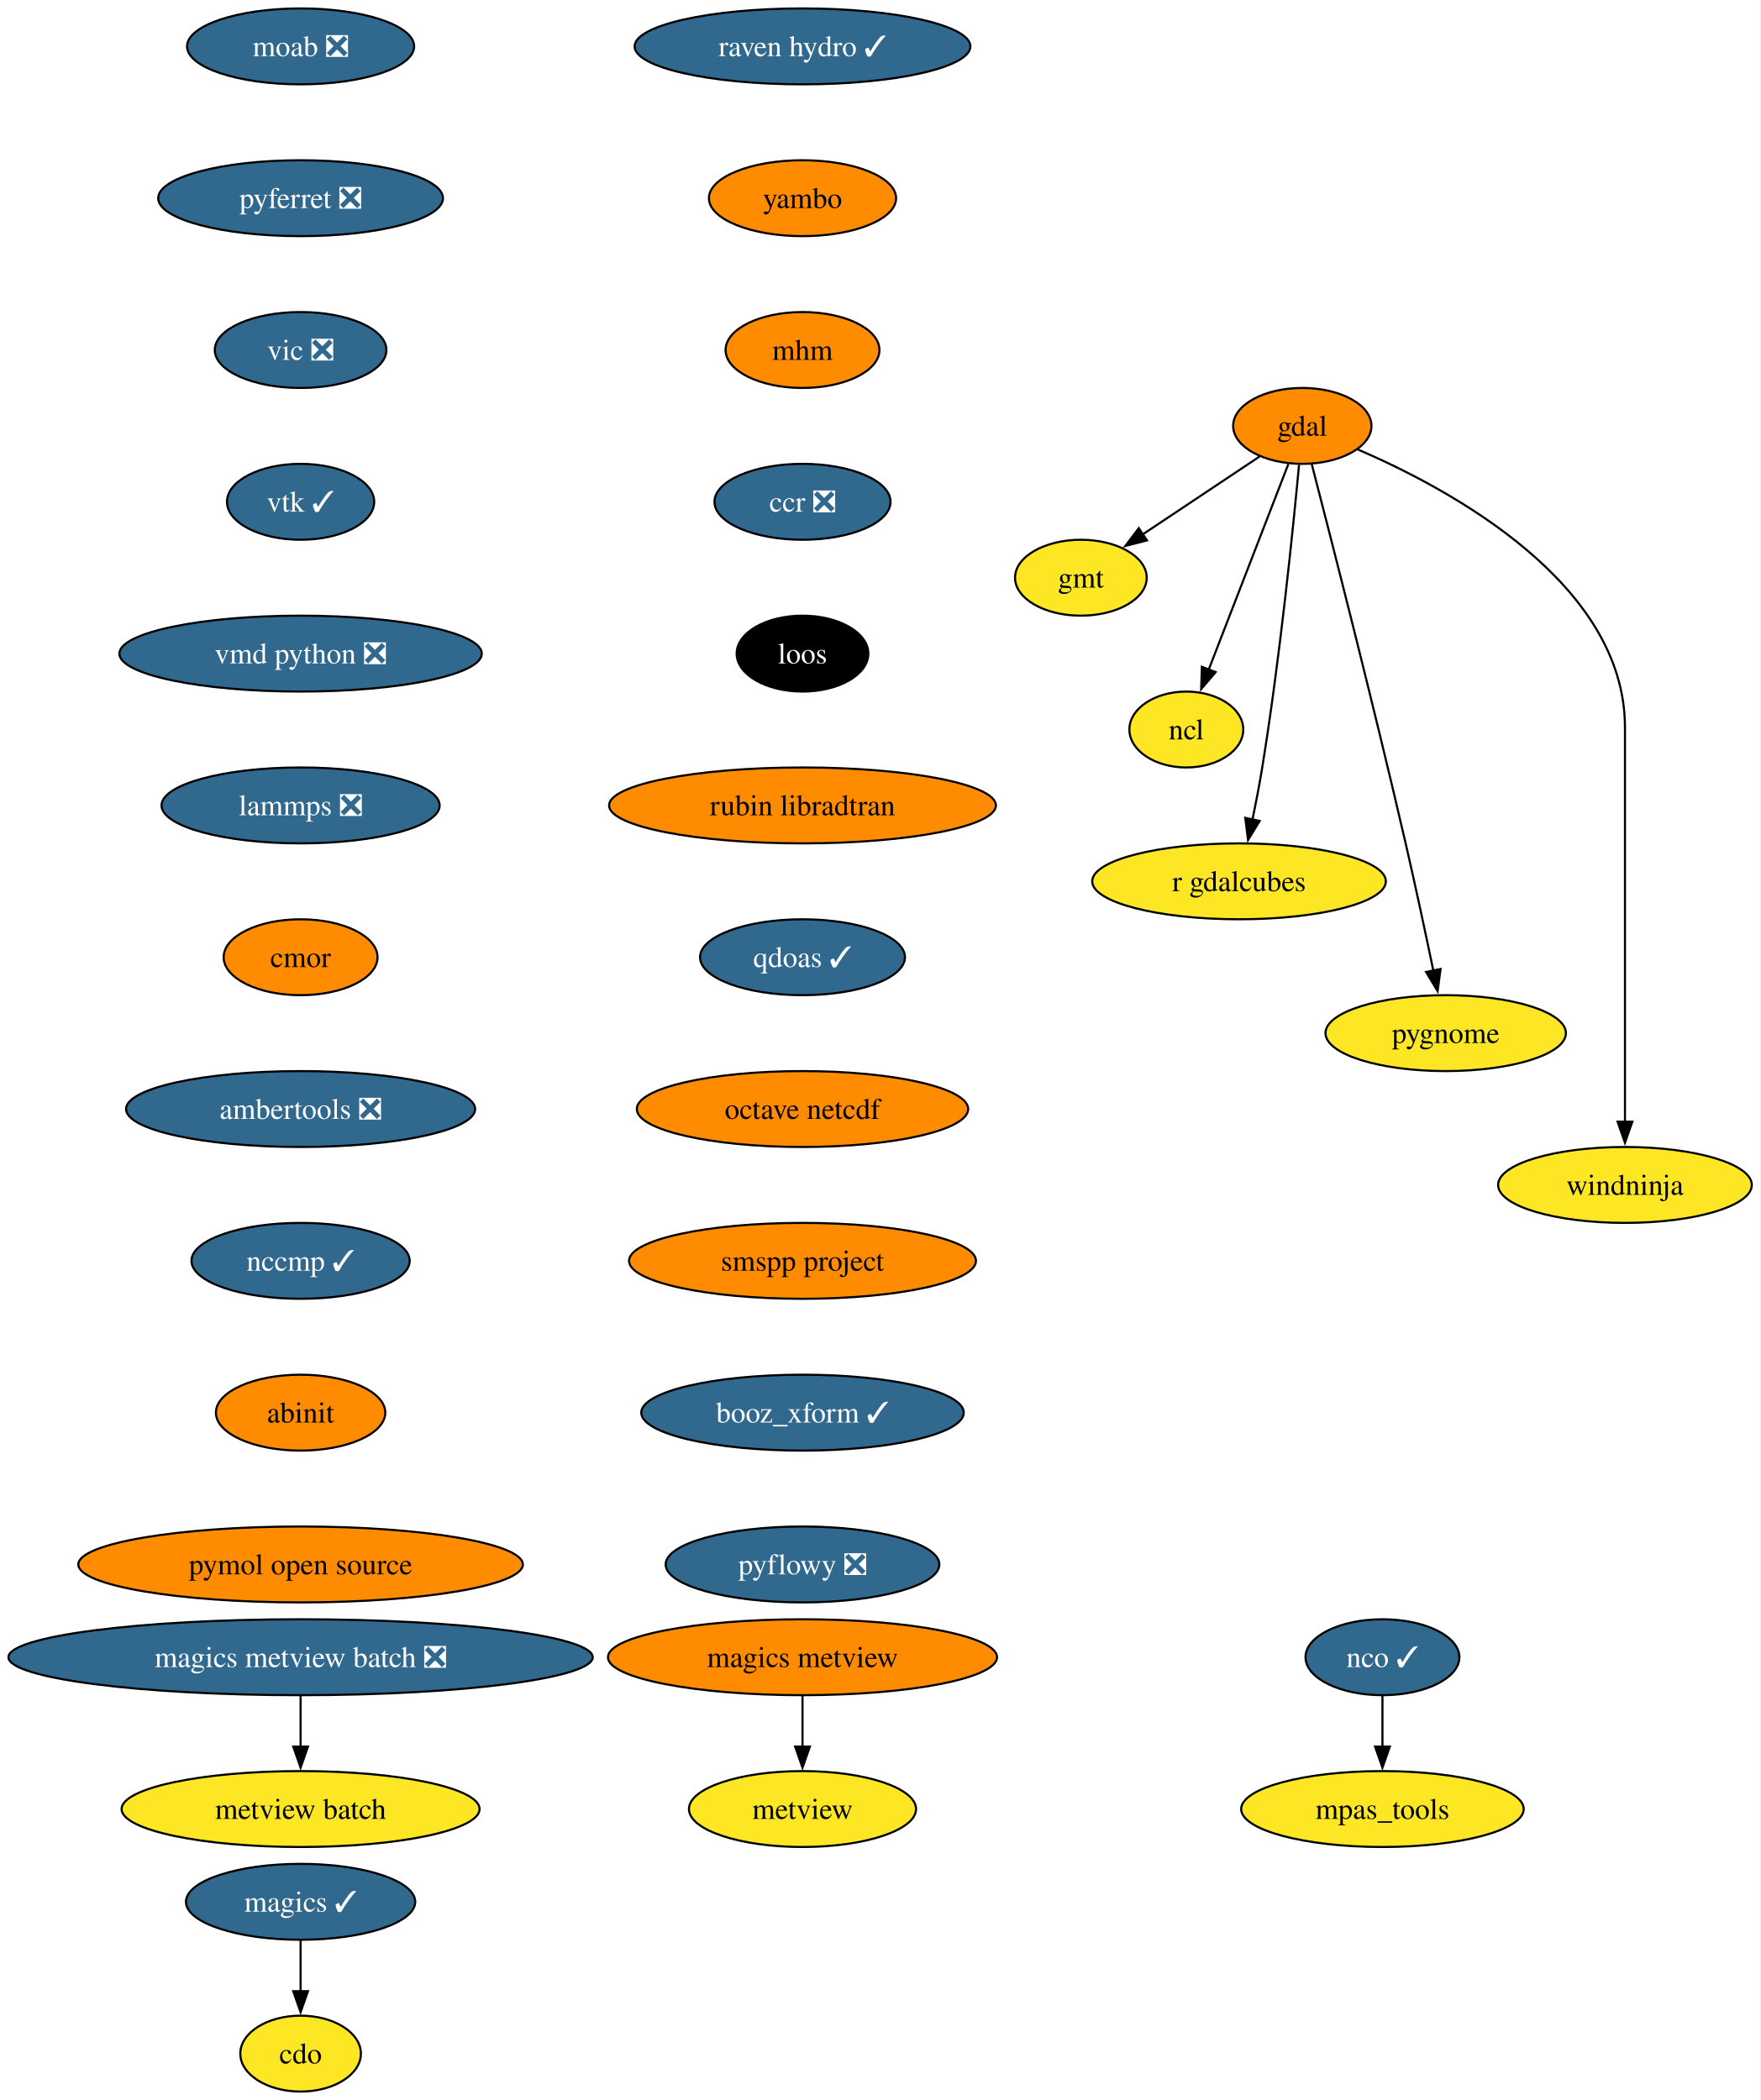
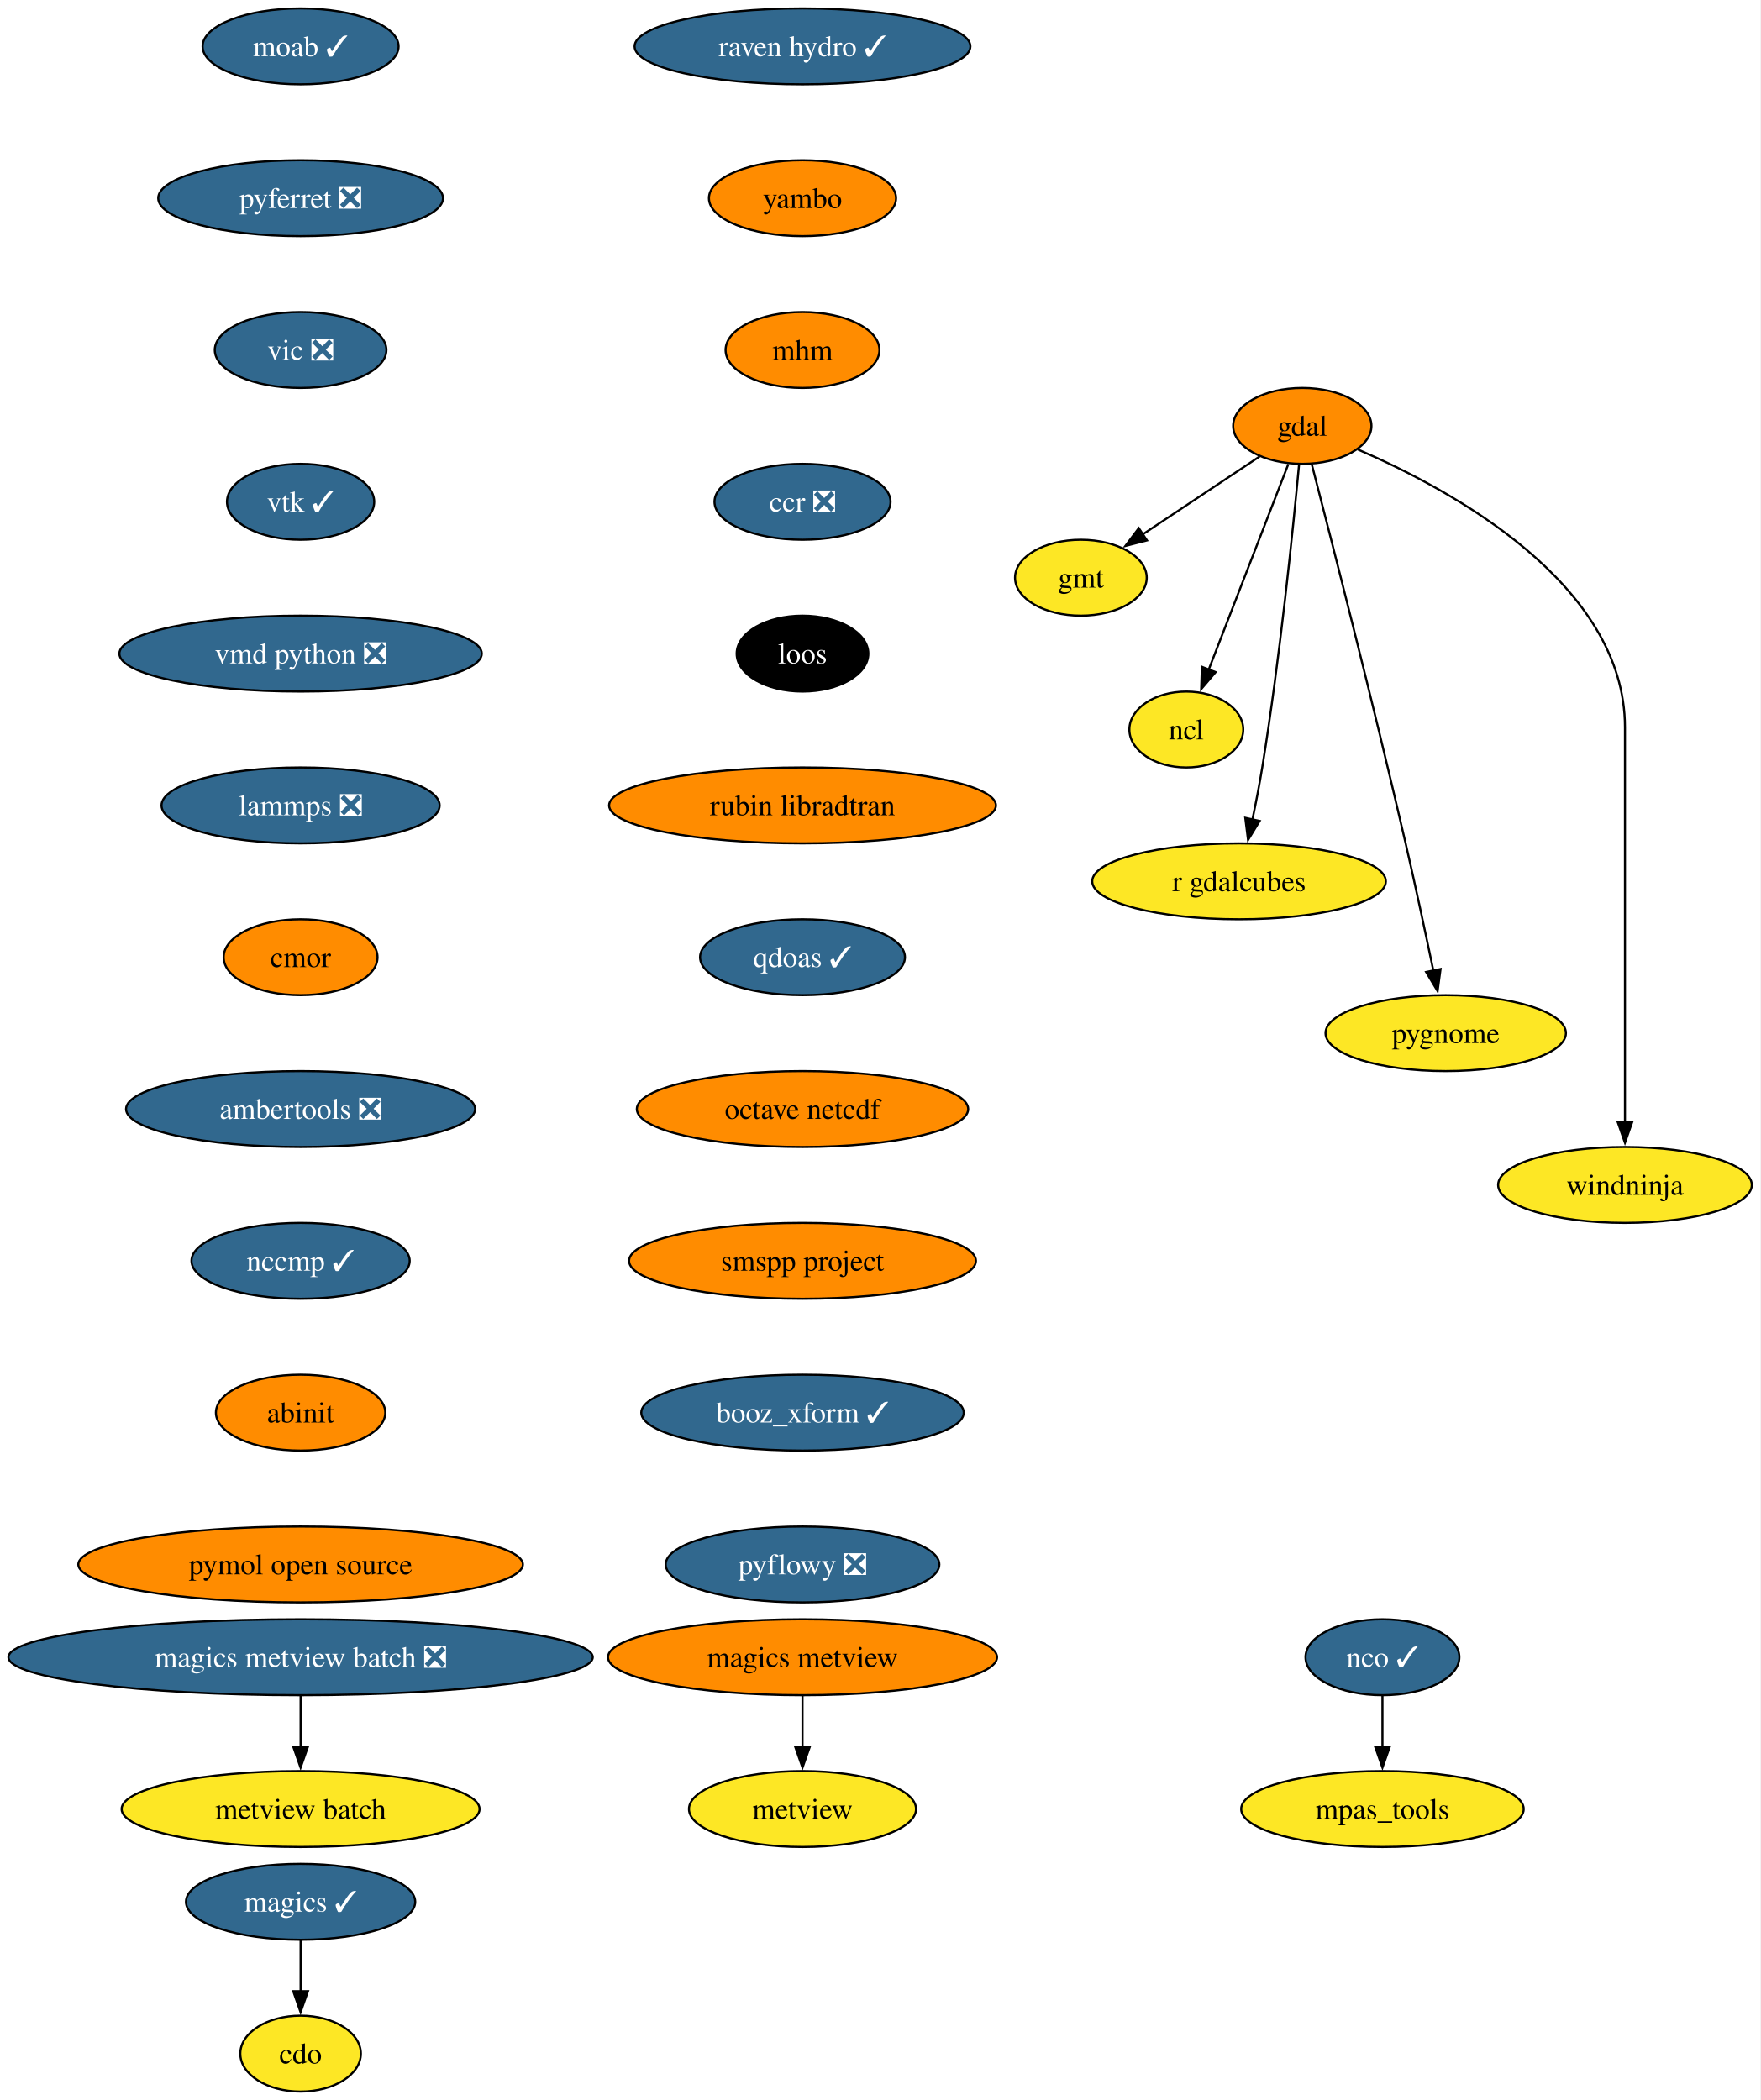
<svg xmlns="http://www.w3.org/2000/svg" xmlns:xlink="http://www.w3.org/1999/xlink" width="835pt" height="996pt" viewBox="0.00 0.00 835.00 996.00">
  <g id="graph0" class="graph" transform="scale(1 1) rotate(0) translate(4 992)">
    <polygon fill="white" stroke="none" points="-4,4 -4,-992 830.69,-992 830.69,4 -4,4" />
    <g id="node1" class="node">
      <g id="a_node1">
        <a xlink:href="https://github.com/conda-forge/cdo-feedstock" xlink:title="cdo">
          <ellipse fill="#fde725" stroke="black" cx="138.54" cy="-18" rx="28.59" ry="18" />
          <text xml:space="preserve" text-anchor="middle" x="138.54" y="-13.32" font-family="Times,serif" font-size="14.00">cdo</text>
        </a>
      </g>
    </g>
    <g id="node2" class="node">
      <g id="a_node2">
        <a xlink:href="https://github.com/conda-forge/gdal-feedstock" xlink:title="gdal">
          <ellipse fill="#ff8c00" stroke="black" cx="613.54" cy="-790" rx="32.79" ry="18" />
          <text xml:space="preserve" text-anchor="middle" x="613.54" y="-785.33" font-family="Times,serif" font-size="14.00">gdal</text>
        </a>
      </g>
    </g>
    <g id="node3" class="node">
      <g id="a_node3">
        <a xlink:href="https://github.com/conda-forge/gmt-feedstock" xlink:title="gmt">
          <ellipse fill="#fde725" stroke="black" cx="508.54" cy="-718" rx="31.22" ry="18" />
          <text xml:space="preserve" text-anchor="middle" x="508.54" y="-713.33" font-family="Times,serif" font-size="14.00">gmt</text>
        </a>
      </g>
    </g>
    <g id="edge1" class="edge">
      <path fill="none" stroke="black" d="M593.3,-775.5C577.51,-764.98 555.37,-750.22 537.67,-738.42" />
      <polygon fill="black" stroke="black" points="539.89,-735.69 529.63,-733.06 536.01,-741.52 539.89,-735.69" />
    </g>
    <g id="node4" class="node">
      <g id="a_node4">
        <a xlink:href="https://github.com/conda-forge/ncl-feedstock" xlink:title="ncl">
          <ellipse fill="#fde725" stroke="black" cx="558.54" cy="-646" rx="27" ry="18" />
          <text xml:space="preserve" text-anchor="middle" x="558.54" y="-641.33" font-family="Times,serif" font-size="14.00">ncl</text>
        </a>
      </g>
    </g>
    <g id="edge2" class="edge">
      <path fill="none" stroke="black" d="M606.91,-771.87C597.53,-747.65 580.28,-703.12 569.12,-674.31" />
      <polygon fill="black" stroke="black" points="572.45,-673.22 565.58,-665.16 565.92,-675.75 572.45,-673.22" />
    </g>
    <g id="node5" class="node">
      <g id="a_node5">
        <a xlink:href="https://github.com/conda-forge/r-gdalcubes-feedstock" xlink:title="r gdalcubes">
          <ellipse fill="#fde725" stroke="black" cx="583.54" cy="-574" rx="69.62" ry="18" />
          <text xml:space="preserve" text-anchor="middle" x="583.54" y="-569.33" font-family="Times,serif" font-size="14.00">r gdalcubes</text>
        </a>
      </g>
    </g>
    <g id="edge3" class="edge">
      <path fill="none" stroke="black" d="M611.99,-771.54C609.23,-741.91 602.98,-679.95 594.54,-628 593.23,-619.9 591.53,-611.16 589.86,-603.15" />
      <polygon fill="black" stroke="black" points="593.33,-602.64 587.81,-593.6 586.49,-604.11 593.33,-602.64" />
    </g>
    <g id="node6" class="node">
      <g id="a_node6">
        <a xlink:href="https://github.com/conda-forge/pygnome-feedstock" xlink:title="pygnome">
          <ellipse fill="#fde725" stroke="black" cx="681.54" cy="-502" rx="57" ry="18" />
          <text xml:space="preserve" text-anchor="middle" x="681.54" y="-497.32" font-family="Times,serif" font-size="14.00">pygnome</text>
        </a>
      </g>
    </g>
    <g id="edge4" class="edge">
      <path fill="none" stroke="black" d="M618,-771.92C626.84,-737.81 647.11,-658.79 662.54,-592 667.19,-571.86 672.05,-549.07 675.69,-531.59" />
      <polygon fill="black" stroke="black" points="679.1,-532.42 677.69,-521.92 672.24,-531 679.1,-532.42" />
    </g>
    <g id="node7" class="node">
      <g id="a_node7">
        <a xlink:href="https://github.com/conda-forge/windninja-feedstock" xlink:title="windninja">
          <ellipse fill="#fde725" stroke="black" cx="766.54" cy="-430" rx="60.15" ry="18" />
          <text xml:space="preserve" text-anchor="middle" x="766.54" y="-425.32" font-family="Times,serif" font-size="14.00">windninja</text>
        </a>
      </g>
    </g>
    <g id="edge5" class="edge">
      <path fill="none" stroke="black" d="M639.84,-778.84C683.59,-760.01 766.54,-715.31 766.54,-647 766.54,-647 766.54,-647 766.54,-573 766.54,-533.74 766.54,-488.38 766.54,-459.69" />
      <polygon fill="black" stroke="black" points="770.04,-460 766.54,-450 763.04,-460 770.04,-460" />
    </g>
    <g id="node8" class="node">
      <g id="a_node8">
        <a xlink:href="https://github.com/conda-forge/magics-feedstock/pull/150" xlink:title="magics ✓">
          <ellipse fill="#31688e" stroke="black" cx="138.54" cy="-90" rx="54.36" ry="18" />
          <text xml:space="preserve" text-anchor="middle" x="138.54" y="-85.33" font-family="Times,serif" font-size="14.00" fill="white">magics ✓</text>
        </a>
      </g>
    </g>
    <g id="edge6" class="edge">
      <path fill="none" stroke="black" d="M138.54,-71.7C138.54,-64.41 138.54,-55.73 138.54,-47.54" />
      <polygon fill="black" stroke="black" points="142.04,-47.62 138.54,-37.62 135.04,-47.62 142.04,-47.62" />
    </g>
    <g id="node9" class="node">
      <g id="a_node9">
-         <a xlink:href="https://github.com/conda-forge/moab-feedstock/pull/122" xlink:title="moab ❎">
-           <ellipse fill="#31688e" stroke="black" cx="138.54" cy="-970" rx="53.84" ry="18" />
-           <text xml:space="preserve" text-anchor="middle" x="138.54" y="-965.33" font-family="Times,serif" font-size="14.00" fill="white">moab ❎</text>
+         <a xlink:href="https://github.com/conda-forge/moab-feedstock/pull/122" xlink:title="moab ✓">
+           <ellipse fill="#31688e" stroke="black" cx="138.54" cy="-970" rx="46.47" ry="18" />
+           <text xml:space="preserve" text-anchor="middle" x="138.54" y="-965.33" font-family="Times,serif" font-size="14.00" fill="white">moab ✓</text>
        </a>
      </g>
    </g>
    <g id="node10" class="node">
      <g id="a_node10">
        <a xlink:href="https://github.com/conda-forge/pyferret-feedstock/pull/118" xlink:title="pyferret ❎">
          <ellipse fill="#31688e" stroke="black" cx="138.54" cy="-898" rx="67.52" ry="18" />
          <text xml:space="preserve" text-anchor="middle" x="138.54" y="-893.33" font-family="Times,serif" font-size="14.00" fill="white">pyferret ❎</text>
        </a>
      </g>
    </g>
    <g id="node13" class="node">
      <g id="a_node13">
        <a xlink:href="https://github.com/conda-forge/vic-feedstock/pull/28" xlink:title="vic ❎">
          <ellipse fill="#31688e" stroke="black" cx="138.54" cy="-826" rx="40.69" ry="18" />
          <text xml:space="preserve" text-anchor="middle" x="138.54" y="-821.33" font-family="Times,serif" font-size="14.00" fill="white">vic ❎</text>
        </a>
      </g>
    </g>
    <g id="node11" class="node">
      <g id="a_node11">
        <a xlink:href="https://github.com/conda-forge/nco-feedstock/pull/220" xlink:title="nco ✓">
          <ellipse fill="#31688e" stroke="black" cx="651.54" cy="-206" rx="36.48" ry="18" />
          <text xml:space="preserve" text-anchor="middle" x="651.54" y="-201.33" font-family="Times,serif" font-size="14.00" fill="white">nco ✓</text>
        </a>
      </g>
    </g>
    <g id="node12" class="node">
      <g id="a_node12">
        <a xlink:href="https://github.com/conda-forge/mpas_tools-feedstock" xlink:title="mpas_tools">
          <ellipse fill="#fde725" stroke="black" cx="651.54" cy="-134" rx="66.99" ry="18" />
          <text xml:space="preserve" text-anchor="middle" x="651.54" y="-129.32" font-family="Times,serif" font-size="14.00">mpas_tools</text>
        </a>
      </g>
    </g>
    <g id="edge8" class="edge">
      <path fill="none" stroke="black" d="M651.54,-187.7C651.54,-180.41 651.54,-171.73 651.54,-163.54" />
      <polygon fill="black" stroke="black" points="655.04,-163.62 651.54,-153.62 648.04,-163.62 655.04,-163.62" />
    </g>
    <g id="node14" class="node">
      <g id="a_node14">
        <a xlink:href="https://github.com/conda-forge/vtk-feedstock/pull/446" xlink:title="vtk ✓">
          <ellipse fill="#31688e" stroke="black" cx="138.54" cy="-754" rx="34.9" ry="18" />
          <text xml:space="preserve" text-anchor="middle" x="138.54" y="-749.33" font-family="Times,serif" font-size="14.00" fill="white">vtk ✓</text>
        </a>
      </g>
    </g>
    <g id="node15" class="node">
      <g id="a_node15">
        <a xlink:href="https://github.com/conda-forge/vmd-python-feedstock/pull/49" xlink:title="vmd python ❎">
          <ellipse fill="#31688e" stroke="black" cx="138.54" cy="-682" rx="85.93" ry="18" />
          <text xml:space="preserve" text-anchor="middle" x="138.54" y="-677.33" font-family="Times,serif" font-size="14.00" fill="white">vmd python ❎</text>
        </a>
      </g>
    </g>
    <g id="node16" class="node">
      <g id="a_node16">
        <a xlink:href="https://github.com/conda-forge/lammps-feedstock/pull/267" xlink:title="lammps ❎">
          <ellipse fill="#31688e" stroke="black" cx="138.54" cy="-610" rx="65.94" ry="18" />
          <text xml:space="preserve" text-anchor="middle" x="138.54" y="-605.33" font-family="Times,serif" font-size="14.00" fill="white">lammps ❎</text>
        </a>
      </g>
    </g>
    <g id="node17" class="node">
      <g id="a_node17">
        <a xlink:href="https://github.com/conda-forge/cmor-feedstock" xlink:title="cmor">
          <ellipse fill="#ff8c00" stroke="black" cx="138.54" cy="-538" rx="36.48" ry="18" />
          <text xml:space="preserve" text-anchor="middle" x="138.54" y="-533.33" font-family="Times,serif" font-size="14.00">cmor</text>
        </a>
      </g>
    </g>
    <g id="node18" class="node">
      <g id="a_node18">
        <a xlink:href="https://github.com/conda-forge/ambertools-feedstock/pull/192" xlink:title="ambertools ❎">
          <ellipse fill="#31688e" stroke="black" cx="138.54" cy="-466" rx="82.77" ry="18" />
          <text xml:space="preserve" text-anchor="middle" x="138.54" y="-461.32" font-family="Times,serif" font-size="14.00" fill="white">ambertools ❎</text>
        </a>
      </g>
    </g>
    <g id="node20" class="node">
      <g id="a_node20">
        <a xlink:href="https://github.com/conda-forge/nccmp-feedstock/pull/32" xlink:title="nccmp ✓">
          <ellipse fill="#31688e" stroke="black" cx="138.54" cy="-394" rx="51.74" ry="18" />
          <text xml:space="preserve" text-anchor="middle" x="138.54" y="-389.32" font-family="Times,serif" font-size="14.00" fill="white">nccmp ✓</text>
        </a>
      </g>
    </g>
    <g id="node19" class="node">
      <g id="a_node19">
        <a xlink:href="https://github.com/conda-forge/metview-feedstock" xlink:title="metview">
          <ellipse fill="#fde725" stroke="black" cx="376.54" cy="-134" rx="53.84" ry="18" />
          <text xml:space="preserve" text-anchor="middle" x="376.54" y="-129.32" font-family="Times,serif" font-size="14.00">metview</text>
        </a>
      </g>
    </g>
    <g id="node24" class="node">
      <g id="a_node24">
        <a xlink:href="https://github.com/conda-forge/abinit-feedstock" xlink:title="abinit">
          <ellipse fill="#ff8c00" stroke="black" cx="138.54" cy="-322" rx="40.16" ry="18" />
          <text xml:space="preserve" text-anchor="middle" x="138.54" y="-317.32" font-family="Times,serif" font-size="14.00">abinit</text>
        </a>
      </g>
    </g>
    <g id="node21" class="node">
      <g id="a_node21">
        <a xlink:href="https://github.com/conda-forge/magics-metview-feedstock" xlink:title="magics metview">
          <ellipse fill="#ff8c00" stroke="black" cx="376.54" cy="-206" rx="92.25" ry="18" />
          <text xml:space="preserve" text-anchor="middle" x="376.54" y="-201.33" font-family="Times,serif" font-size="14.00">magics metview</text>
        </a>
      </g>
    </g>
    <g id="edge16" class="edge">
      <path fill="none" stroke="black" d="M376.54,-187.7C376.54,-180.41 376.54,-171.73 376.54,-163.54" />
      <polygon fill="black" stroke="black" points="380.04,-163.62 376.54,-153.62 373.04,-163.62 380.04,-163.62" />
    </g>
    <g id="node22" class="node">
      <g id="a_node22">
        <a xlink:href="https://github.com/conda-forge/magics-metview-batch-feedstock/pull/79" xlink:title="magics metview batch ❎">
          <ellipse fill="#31688e" stroke="black" cx="138.54" cy="-206" rx="138.54" ry="18" />
          <text xml:space="preserve" text-anchor="middle" x="138.54" y="-201.33" font-family="Times,serif" font-size="14.00" fill="white">magics metview batch ❎</text>
        </a>
      </g>
    </g>
    <g id="node23" class="node">
      <g id="a_node23">
        <a xlink:href="https://github.com/conda-forge/metview-batch-feedstock" xlink:title="metview batch">
          <ellipse fill="#fde725" stroke="black" cx="138.54" cy="-134" rx="84.88" ry="18" />
          <text xml:space="preserve" text-anchor="middle" x="138.54" y="-129.32" font-family="Times,serif" font-size="14.00">metview batch</text>
        </a>
      </g>
    </g>
    <g id="edge17" class="edge">
      <path fill="none" stroke="black" d="M138.54,-187.7C138.54,-180.41 138.54,-171.73 138.54,-163.54" />
      <polygon fill="black" stroke="black" points="142.04,-163.62 138.54,-153.62 135.04,-163.62 142.04,-163.62" />
    </g>
    <g id="node25" class="node">
      <g id="a_node25">
        <a xlink:href="https://github.com/conda-forge/pymol-open-source-feedstock" xlink:title="pymol open source">
          <ellipse fill="#ff8c00" stroke="black" cx="138.54" cy="-250" rx="105.4" ry="18" />
          <text xml:space="preserve" text-anchor="middle" x="138.54" y="-245.32" font-family="Times,serif" font-size="14.00">pymol open source</text>
        </a>
      </g>
    </g>
    <g id="node26" class="node">
      <g id="a_node26">
        <a xlink:href="https://github.com/conda-forge/raven-hydro-feedstock/pull/40" xlink:title="raven hydro ✓">
          <ellipse fill="#31688e" stroke="black" cx="376.54" cy="-970" rx="79.62" ry="18" />
          <text xml:space="preserve" text-anchor="middle" x="376.54" y="-965.33" font-family="Times,serif" font-size="14.00" fill="white">raven hydro ✓</text>
        </a>
      </g>
    </g>
    <g id="node27" class="node">
      <g id="a_node27">
        <a xlink:href="https://github.com/conda-forge/yambo-feedstock" xlink:title="yambo">
          <ellipse fill="#ff8c00" stroke="black" cx="376.54" cy="-898" rx="44.37" ry="18" />
          <text xml:space="preserve" text-anchor="middle" x="376.54" y="-893.33" font-family="Times,serif" font-size="14.00">yambo</text>
        </a>
      </g>
    </g>
    <g id="node28" class="node">
      <g id="a_node28">
        <a xlink:href="https://github.com/conda-forge/mhm-feedstock" xlink:title="mhm">
          <ellipse fill="#ff8c00" stroke="black" cx="376.54" cy="-826" rx="36.48" ry="18" />
          <text xml:space="preserve" text-anchor="middle" x="376.54" y="-821.33" font-family="Times,serif" font-size="14.00">mhm</text>
        </a>
      </g>
    </g>
    <g id="node29" class="node">
      <g id="a_node29">
        <a xlink:href="https://github.com/conda-forge/ccr-feedstock/pull/15" xlink:title="ccr ❎">
          <ellipse fill="#31688e" stroke="black" cx="376.54" cy="-754" rx="41.74" ry="18" />
          <text xml:space="preserve" text-anchor="middle" x="376.54" y="-749.33" font-family="Times,serif" font-size="14.00" fill="white">ccr ❎</text>
        </a>
      </g>
    </g>
    <g id="node30" class="node">
      <g id="a_node30">
        <a xlink:href="https://github.com/conda-forge/loos-feedstock" xlink:title="loos">
          <ellipse fill="#000000" stroke="black" cx="376.54" cy="-682" rx="31.22" ry="18" />
          <text xml:space="preserve" text-anchor="middle" x="376.54" y="-677.33" font-family="Times,serif" font-size="14.00" fill="white">loos</text>
        </a>
      </g>
    </g>
    <g id="node31" class="node">
      <g id="a_node31">
        <a xlink:href="https://github.com/conda-forge/rubin-libradtran-feedstock" xlink:title="rubin libradtran">
          <ellipse fill="#ff8c00" stroke="black" cx="376.54" cy="-610" rx="91.72" ry="18" />
          <text xml:space="preserve" text-anchor="middle" x="376.54" y="-605.33" font-family="Times,serif" font-size="14.00">rubin libradtran</text>
        </a>
      </g>
    </g>
    <g id="node32" class="node">
      <g id="a_node32">
        <a xlink:href="https://github.com/conda-forge/qdoas-feedstock/pull/47" xlink:title="qdoas ✓">
          <ellipse fill="#31688e" stroke="black" cx="376.54" cy="-538" rx="48.58" ry="18" />
          <text xml:space="preserve" text-anchor="middle" x="376.54" y="-533.33" font-family="Times,serif" font-size="14.00" fill="white">qdoas ✓</text>
        </a>
      </g>
    </g>
    <g id="node33" class="node">
      <g id="a_node33">
        <a xlink:href="https://github.com/conda-forge/octave-netcdf-feedstock" xlink:title="octave netcdf">
          <ellipse fill="#ff8c00" stroke="black" cx="376.54" cy="-466" rx="78.57" ry="18" />
          <text xml:space="preserve" text-anchor="middle" x="376.54" y="-461.32" font-family="Times,serif" font-size="14.00">octave netcdf</text>
        </a>
      </g>
    </g>
    <g id="node34" class="node">
      <g id="a_node34">
        <a xlink:href="https://github.com/conda-forge/smspp-project-feedstock" xlink:title="smspp project">
          <ellipse fill="#ff8c00" stroke="black" cx="376.54" cy="-394" rx="82.25" ry="18" />
          <text xml:space="preserve" text-anchor="middle" x="376.54" y="-389.32" font-family="Times,serif" font-size="14.00">smspp project</text>
        </a>
      </g>
    </g>
    <g id="node35" class="node">
      <g id="a_node35">
        <a xlink:href="https://github.com/conda-forge/booz_xform-feedstock/pull/5" xlink:title="booz_xform ✓">
          <ellipse fill="#31688e" stroke="black" cx="376.54" cy="-322" rx="76.46" ry="18" />
          <text xml:space="preserve" text-anchor="middle" x="376.54" y="-317.32" font-family="Times,serif" font-size="14.00" fill="white">booz_xform ✓</text>
        </a>
      </g>
    </g>
    <g id="node36" class="node">
      <g id="a_node36">
        <a xlink:href="https://github.com/conda-forge/pyflowy-feedstock/pull/4" xlink:title="pyflowy ❎">
          <ellipse fill="#31688e" stroke="black" cx="376.54" cy="-250" rx="64.89" ry="18" />
          <text xml:space="preserve" text-anchor="middle" x="376.54" y="-245.32" font-family="Times,serif" font-size="14.00" fill="white">pyflowy ❎</text>
        </a>
      </g>
    </g>
  </g>
</svg>
